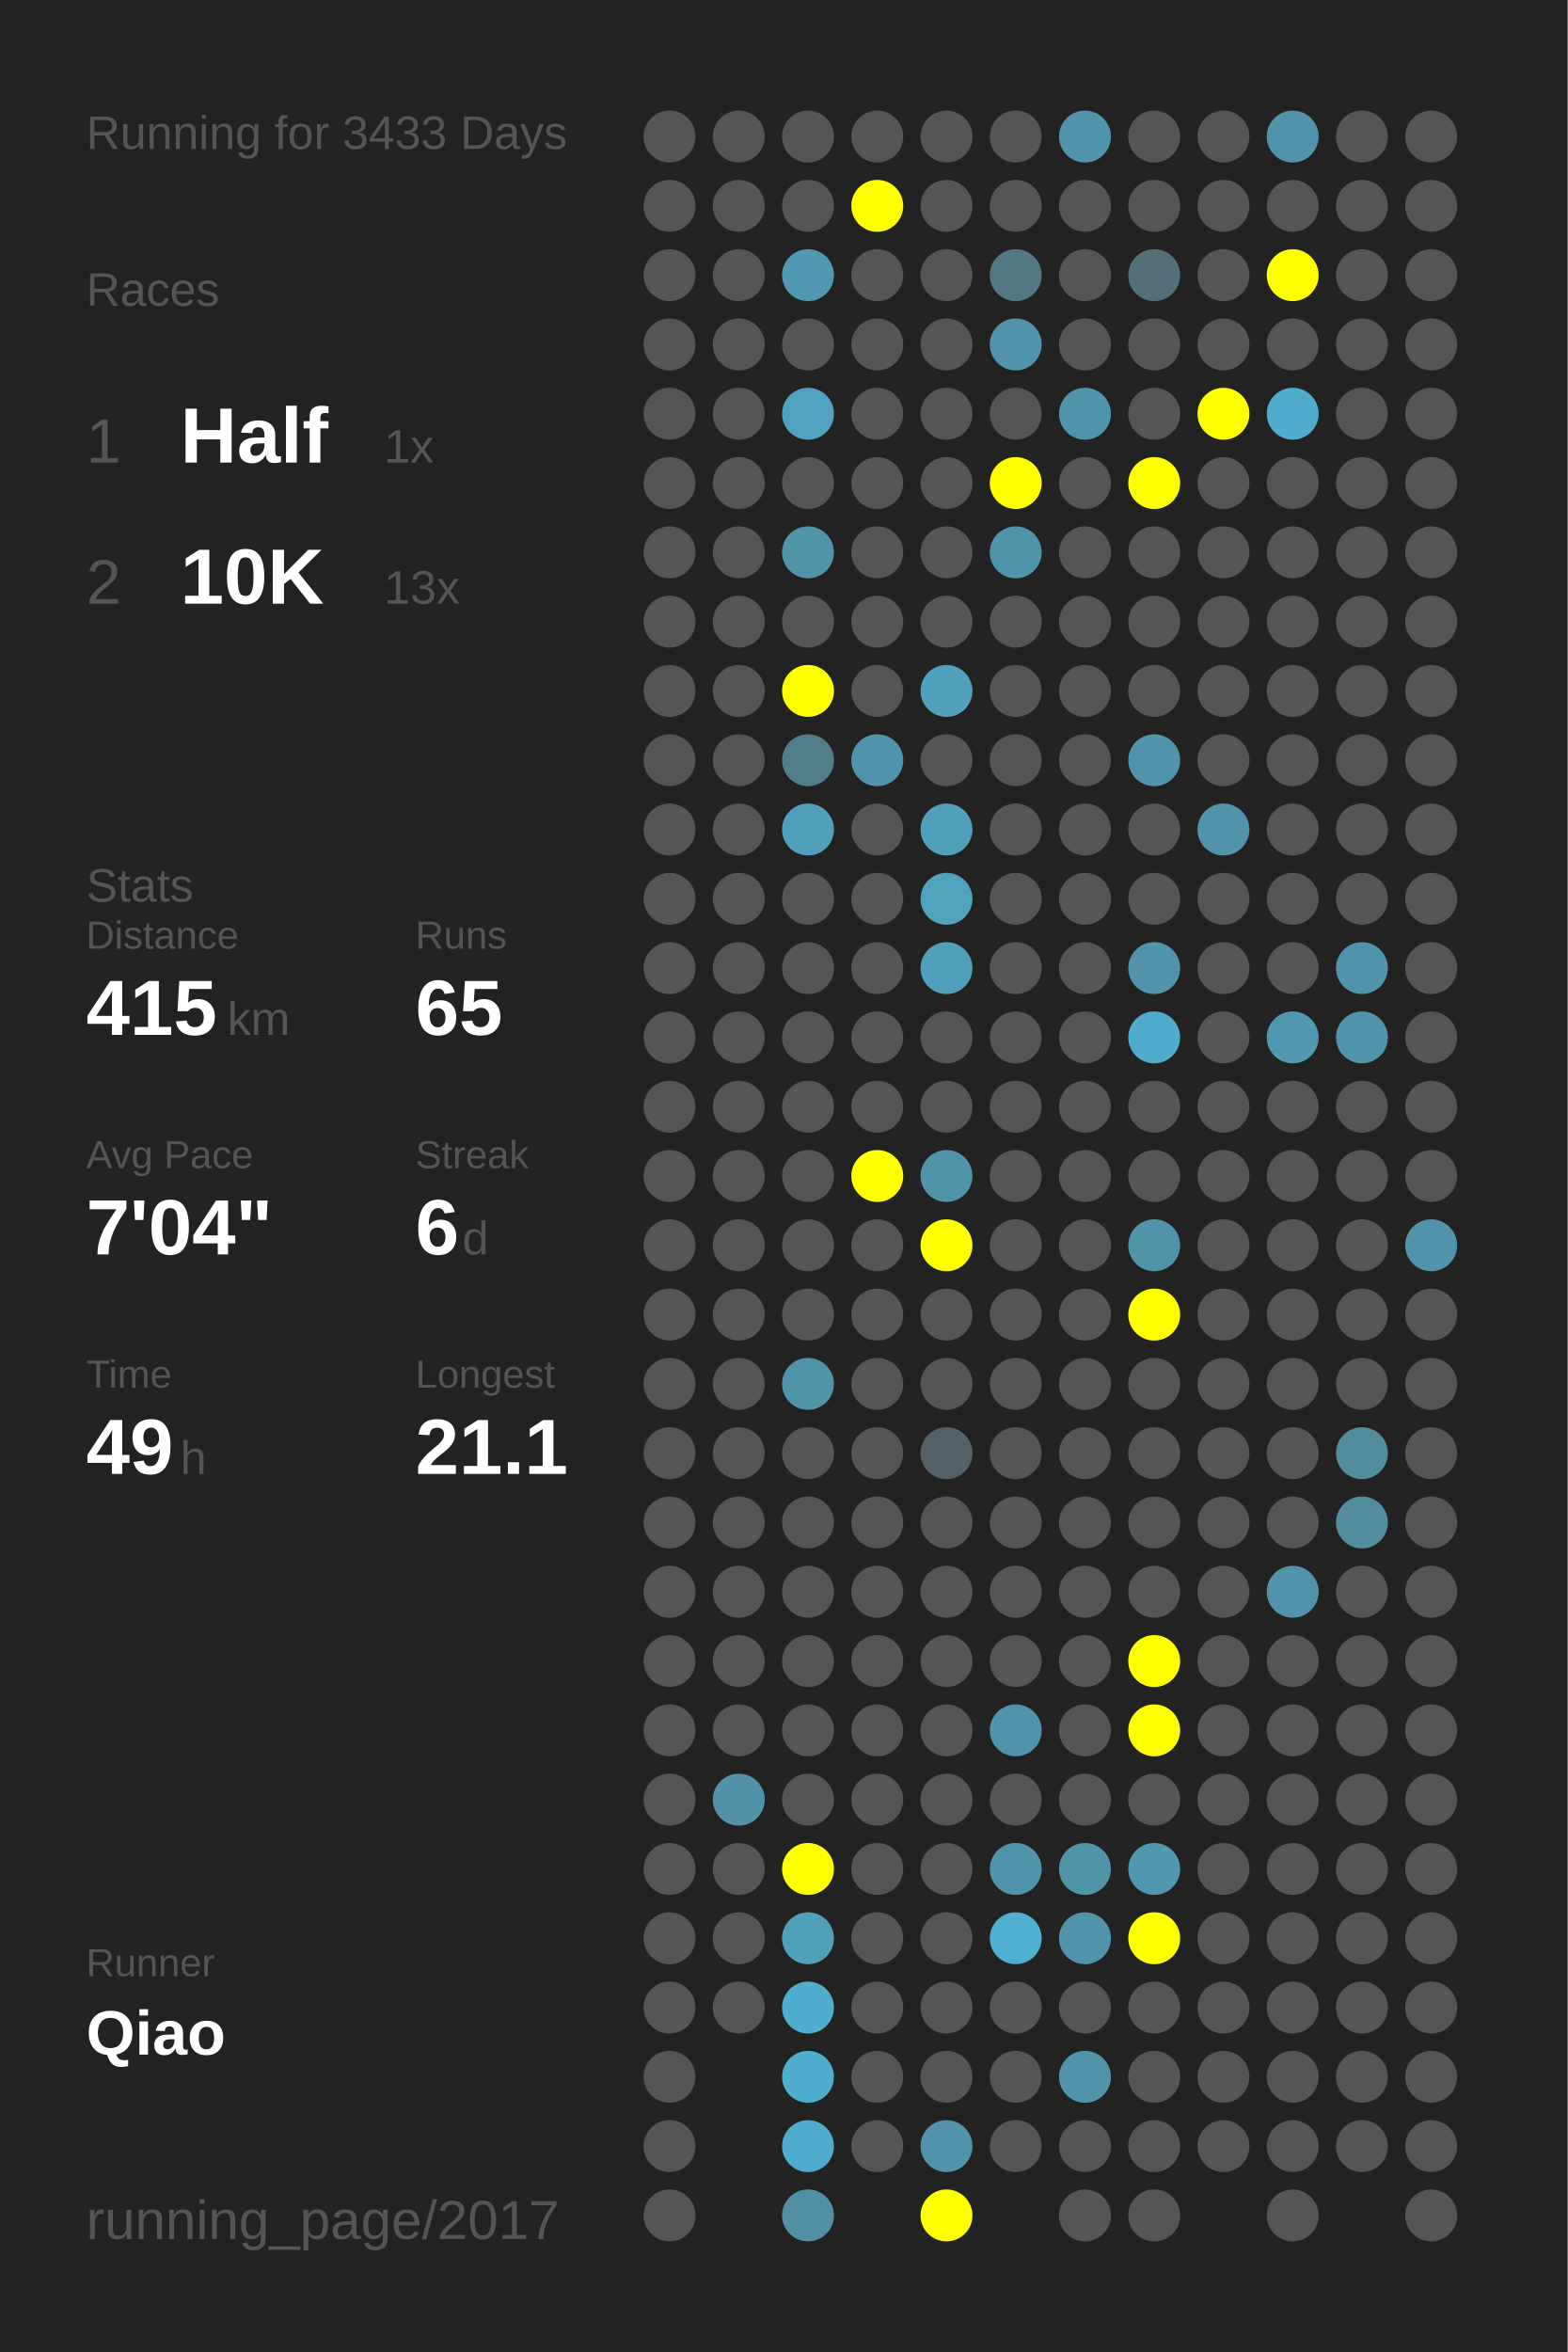
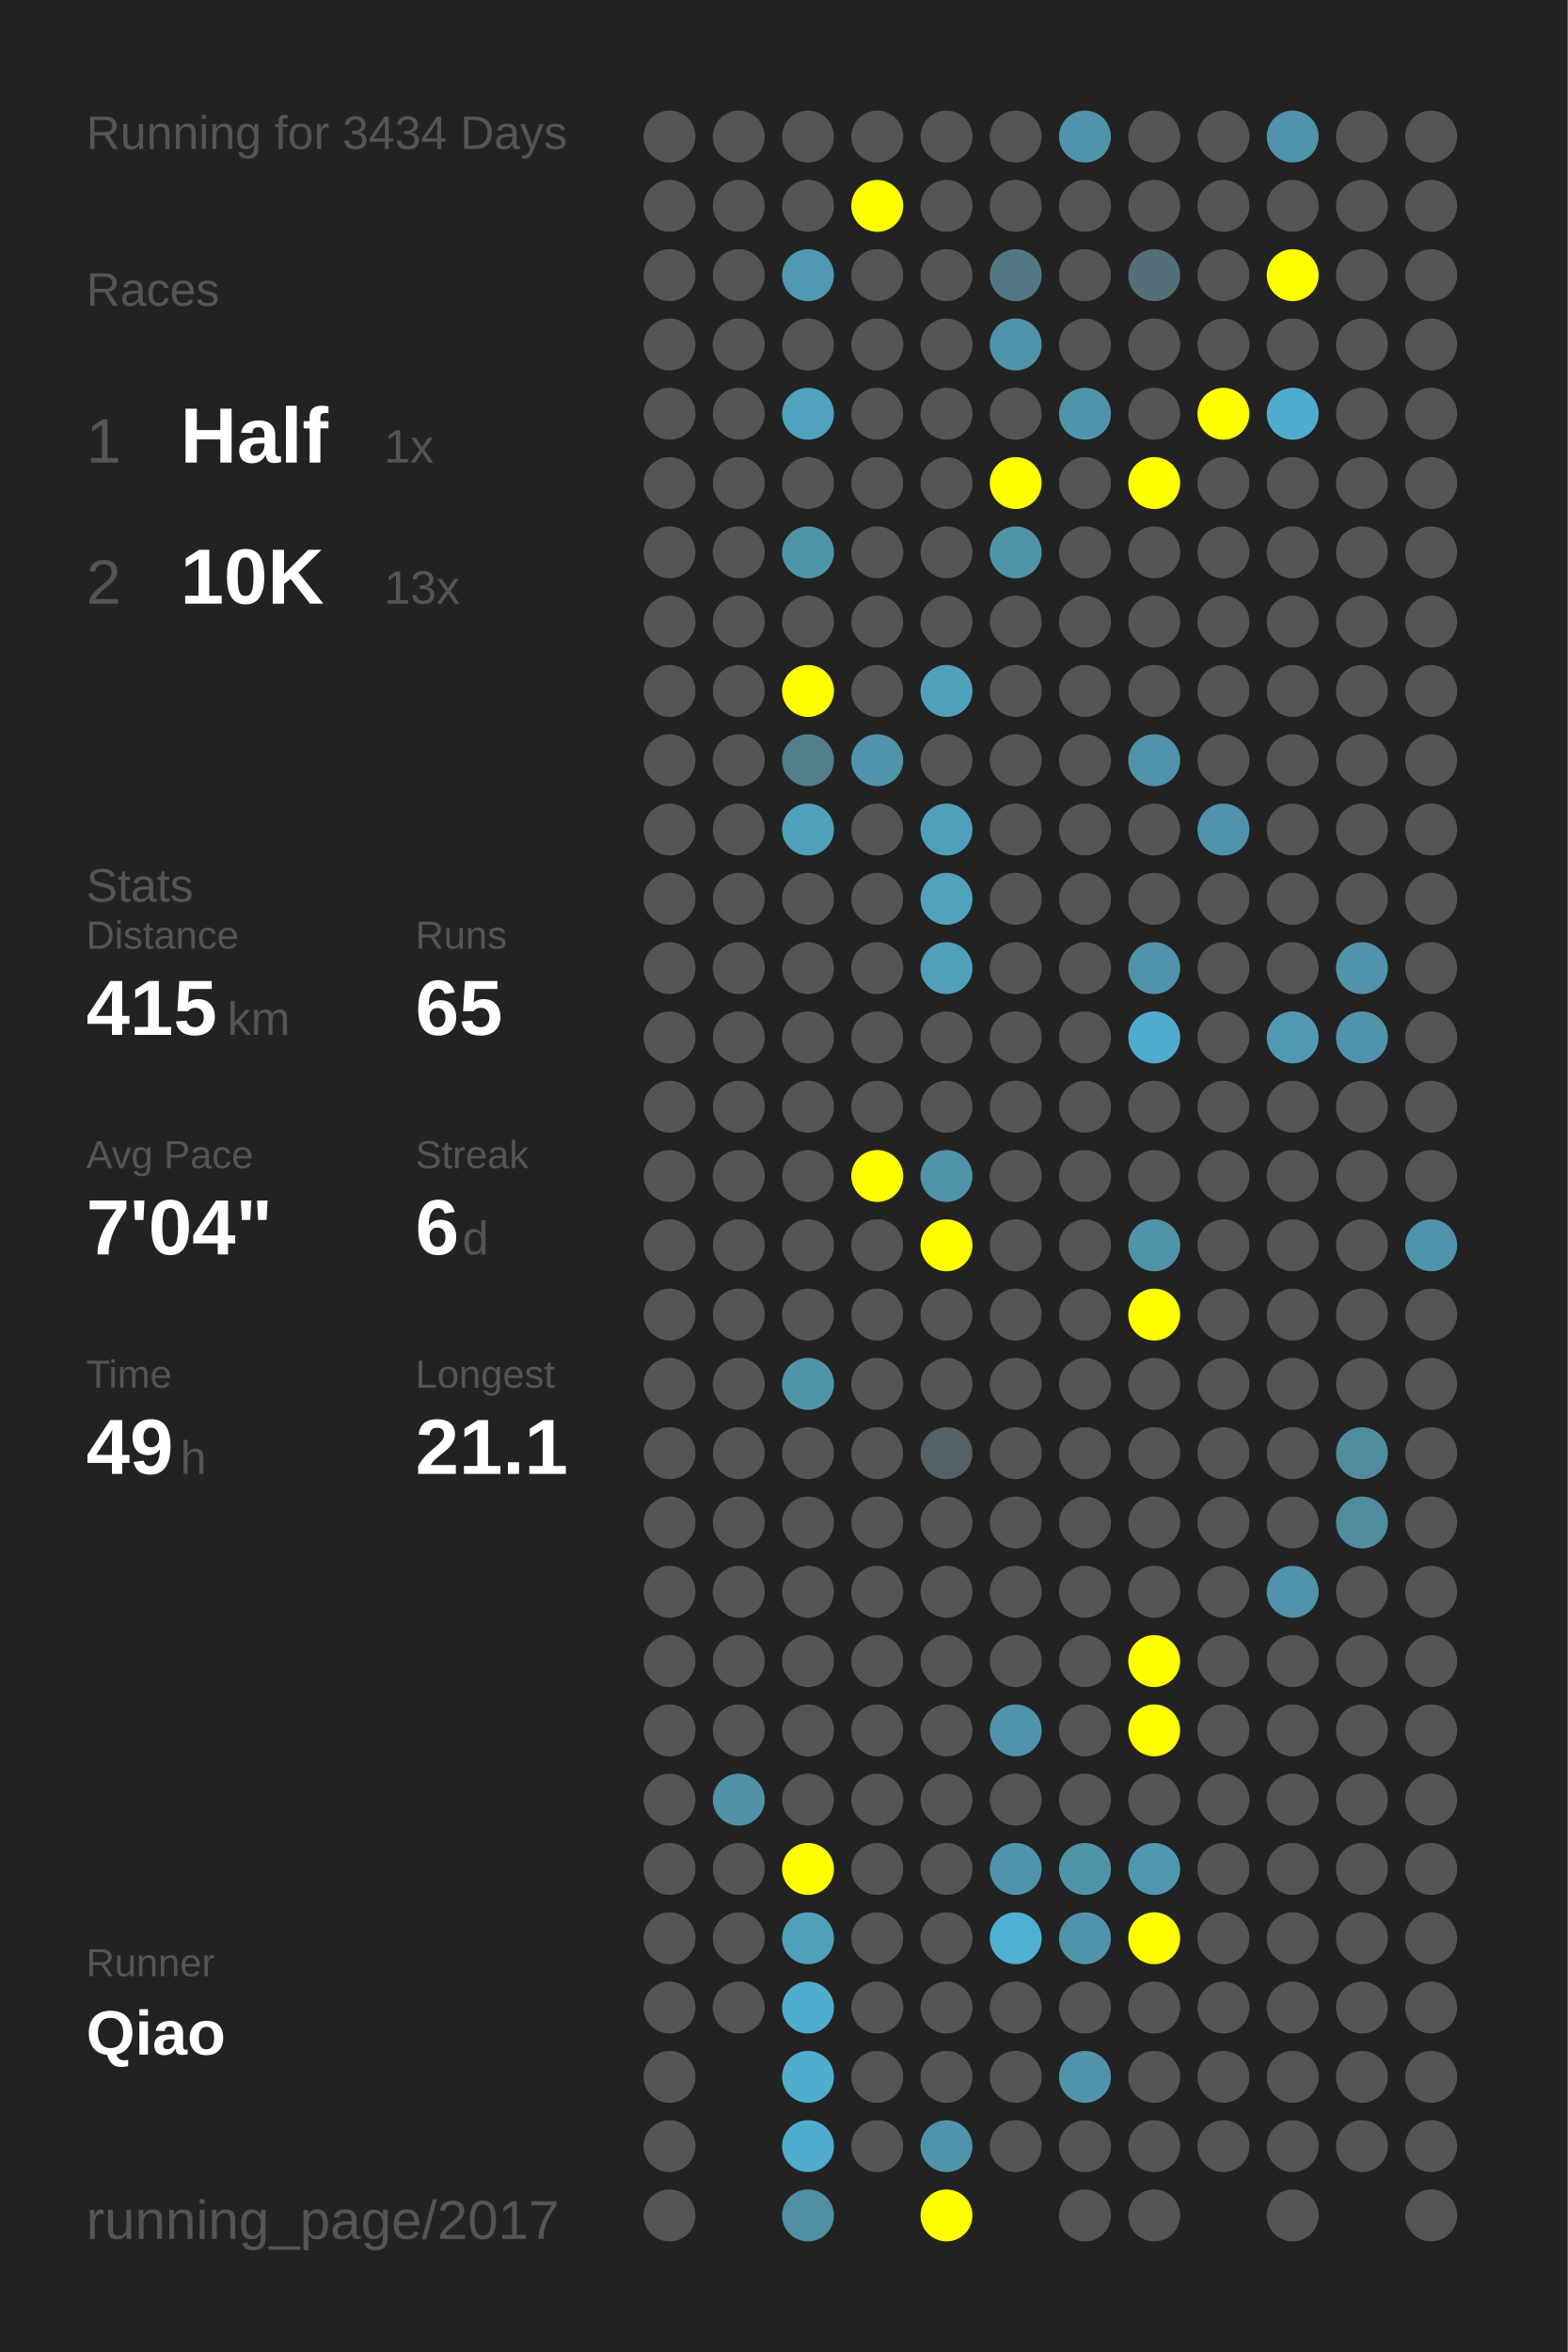
<svg xmlns="http://www.w3.org/2000/svg" baseProfile="full" height="300mm" version="1.1" viewBox="0,0,200,300" width="200mm">
  <defs />
  <rect fill="#222222" height="300" width="200" x="0" y="0" />
-   <text fill="#555555" style="font-size:6px; font-family:Arial;" x="11" y="19">Running for 3433 Days</text>
+   <text fill="#555555" style="font-size:6px; font-family:Arial;" x="11" y="19">Running for 3434 Days</text>
  <text fill="#555555" style="font-size:6px; font-family:Arial;" x="11" y="39">Races</text>
  <text fill="#555555" style="font-size:8px; font-family:Arial;" x="11" y="59">1</text>
  <text fill="#FFFFFF" style="font-size:10px; font-family:Arial; font-weight:bold;" x="23" y="59">Half</text>
  <text fill="#555555" style="font-size:6px; font-family:Arial;" x="49" y="59">1x</text>
  <text fill="#555555" style="font-size:8px; font-family:Arial;" x="11" y="77">2</text>
  <text fill="#FFFFFF" style="font-size:10px; font-family:Arial; font-weight:bold;" x="23" y="77">10K</text>
  <text fill="#555555" style="font-size:6px; font-family:Arial;" x="49" y="77">13x</text>
  <text fill="#555555" style="font-size:6px; font-family:Arial;" x="11" y="115">Stats</text>
  <text fill="#555555" style="font-size:5px; font-family:Arial;" x="11" y="121">Distance</text>
  <text fill="#FFFFFF" style="font-size:10px; font-family:Arial; font-weight:bold;" x="11" y="132">415</text>
  <text fill="#555555" style="font-size:6px; font-family:Arial;" x="29" y="132">km</text>
  <text fill="#555555" style="font-size:5px; font-family:Arial;" x="53" y="121">Runs</text>
  <text fill="#FFFFFF" style="font-size:10px; font-family:Arial; font-weight:bold;" x="53" y="132">65</text>
  <text fill="#555555" style="font-size:5px; font-family:Arial;" x="11" y="149">Avg Pace</text>
  <text fill="#FFFFFF" style="font-size:10px; font-family:Arial; font-weight:bold;" x="11" y="160">7'04"</text>
  <text fill="#555555" style="font-size:5px; font-family:Arial;" x="53" y="149">Streak</text>
  <text fill="#FFFFFF" style="font-size:10px; font-family:Arial; font-weight:bold;" x="53" y="160">6</text>
  <text fill="#555555" style="font-size:6px; font-family:Arial;" x="59" y="160">d</text>
  <text fill="#555555" style="font-size:5px; font-family:Arial;" x="11" y="177">Time</text>
  <text fill="#FFFFFF" style="font-size:10px; font-family:Arial; font-weight:bold;" x="11" y="188">49</text>
  <text fill="#555555" style="font-size:6px; font-family:Arial;" x="23" y="188">h</text>
  <text fill="#555555" style="font-size:5px; font-family:Arial;" x="53" y="177">Longest</text>
  <text fill="#FFFFFF" style="font-size:10px; font-family:Arial; font-weight:bold;" x="53" y="188">21.1</text>
  <text fill="#555555" style="font-size:5px; font-family:Arial;" x="11" y="252.065">Runner</text>
  <text fill="#FFFFFF" style="font-size:8px; font-family:Arial; font-weight:bold;" x="11" y="262.065">Qiao</text>
  <text fill="#555555" style="font-size:7px; font-family:Arial;" x="11" y="285.581">running_page/2017</text>
  <circle cx="85.417" cy="17.419" fill="#555555" r="3.312" />
  <circle cx="85.417" cy="26.258" fill="#555555" r="3.312" />
  <circle cx="85.417" cy="35.097" fill="#555555" r="3.312" />
  <circle cx="85.417" cy="43.935" fill="#555555" r="3.312" />
  <circle cx="85.417" cy="52.774" fill="#555555" r="3.312" />
  <circle cx="85.417" cy="61.613" fill="#555555" r="3.312" />
  <circle cx="85.417" cy="70.452" fill="#555555" r="3.312" />
  <circle cx="85.417" cy="79.29" fill="#555555" r="3.312" />
  <circle cx="85.417" cy="88.129" fill="#555555" r="3.312" />
  <circle cx="85.417" cy="96.968" fill="#555555" r="3.312" />
  <circle cx="85.417" cy="105.806" fill="#555555" r="3.312" />
  <circle cx="85.417" cy="114.645" fill="#555555" r="3.312" />
  <circle cx="85.417" cy="123.484" fill="#555555" r="3.312" />
  <circle cx="85.417" cy="132.323" fill="#555555" r="3.312" />
  <circle cx="85.417" cy="141.161" fill="#555555" r="3.312" />
  <circle cx="85.417" cy="150" fill="#555555" r="3.312" />
  <circle cx="85.417" cy="158.839" fill="#555555" r="3.312" />
  <circle cx="85.417" cy="167.677" fill="#555555" r="3.312" />
  <circle cx="85.417" cy="176.516" fill="#555555" r="3.312" />
  <circle cx="85.417" cy="185.355" fill="#555555" r="3.312" />
  <circle cx="85.417" cy="194.194" fill="#555555" r="3.312" />
  <circle cx="85.417" cy="203.032" fill="#555555" r="3.312" />
  <circle cx="85.417" cy="211.871" fill="#555555" r="3.312" />
  <circle cx="85.417" cy="220.71" fill="#555555" r="3.312" />
  <circle cx="85.417" cy="229.548" fill="#555555" r="3.312" />
  <circle cx="85.417" cy="238.387" fill="#555555" r="3.312" />
  <circle cx="85.417" cy="247.226" fill="#555555" r="3.312" />
  <circle cx="85.417" cy="256.065" fill="#555555" r="3.312" />
  <circle cx="85.417" cy="264.903" fill="#555555" r="3.312" />
  <circle cx="85.417" cy="273.742" fill="#555555" r="3.312" />
  <circle cx="85.417" cy="282.581" fill="#555555" r="3.312" />
  <circle cx="94.25" cy="17.419" fill="#555555" r="3.312" />
  <circle cx="94.25" cy="26.258" fill="#555555" r="3.312" />
  <circle cx="94.25" cy="35.097" fill="#555555" r="3.312" />
  <circle cx="94.25" cy="43.935" fill="#555555" r="3.312" />
  <circle cx="94.25" cy="52.774" fill="#555555" r="3.312" />
  <circle cx="94.25" cy="61.613" fill="#555555" r="3.312" />
  <circle cx="94.25" cy="70.452" fill="#555555" r="3.312" />
  <circle cx="94.25" cy="79.29" fill="#555555" r="3.312" />
  <circle cx="94.25" cy="88.129" fill="#555555" r="3.312" />
  <circle cx="94.25" cy="96.968" fill="#555555" r="3.312" />
  <circle cx="94.25" cy="105.806" fill="#555555" r="3.312" />
  <circle cx="94.25" cy="114.645" fill="#555555" r="3.312" />
  <circle cx="94.25" cy="123.484" fill="#555555" r="3.312" />
  <circle cx="94.25" cy="132.323" fill="#555555" r="3.312" />
  <circle cx="94.25" cy="141.161" fill="#555555" r="3.312" />
  <circle cx="94.25" cy="150" fill="#555555" r="3.312" />
  <circle cx="94.25" cy="158.839" fill="#555555" r="3.312" />
  <circle cx="94.25" cy="167.677" fill="#555555" r="3.312" />
  <circle cx="94.25" cy="176.516" fill="#555555" r="3.312" />
  <circle cx="94.25" cy="185.355" fill="#555555" r="3.312" />
  <circle cx="94.25" cy="194.194" fill="#555555" r="3.312" />
  <circle cx="94.25" cy="203.032" fill="#555555" r="3.312" />
  <circle cx="94.25" cy="211.871" fill="#555555" r="3.312" />
  <circle cx="94.25" cy="220.71" fill="#555555" r="3.312" />
  <circle cx="94.25" cy="229.548" fill="#5192a8" r="3.312" />
  <circle cx="94.25" cy="238.387" fill="#555555" r="3.312" />
  <circle cx="94.25" cy="247.226" fill="#555555" r="3.312" />
  <circle cx="94.25" cy="256.065" fill="#555555" r="3.312" />
  <circle cx="103.083" cy="17.419" fill="#555555" r="3.312" />
  <circle cx="103.083" cy="26.258" fill="#555555" r="3.312" />
  <circle cx="103.083" cy="35.097" fill="#5099b2" r="3.312" />
  <circle cx="103.083" cy="43.935" fill="#555555" r="3.312" />
  <circle cx="103.083" cy="52.774" fill="#50a2be" r="3.312" />
  <circle cx="103.083" cy="61.613" fill="#555555" r="3.312" />
  <circle cx="103.083" cy="70.452" fill="#5094aa" r="3.312" />
  <circle cx="103.083" cy="79.29" fill="#555555" r="3.312" />
  <circle cx="103.083" cy="88.129" fill="#FFFF00" r="3.312" />
  <circle cx="103.083" cy="96.968" fill="#527d8b" r="3.312" />
  <circle cx="103.083" cy="105.806" fill="#50a0bb" r="3.312" />
  <circle cx="103.083" cy="114.645" fill="#555555" r="3.312" />
  <circle cx="103.083" cy="123.484" fill="#555555" r="3.312" />
  <circle cx="103.083" cy="132.323" fill="#555555" r="3.312" />
  <circle cx="103.083" cy="141.161" fill="#555555" r="3.312" />
  <circle cx="103.083" cy="150" fill="#555555" r="3.312" />
  <circle cx="103.083" cy="158.839" fill="#555555" r="3.312" />
  <circle cx="103.083" cy="167.677" fill="#555555" r="3.312" />
  <circle cx="103.083" cy="176.516" fill="#5094aa" r="3.312" />
  <circle cx="103.083" cy="185.355" fill="#555555" r="3.312" />
  <circle cx="103.083" cy="194.194" fill="#555555" r="3.312" />
  <circle cx="103.083" cy="203.032" fill="#555555" r="3.312" />
  <circle cx="103.083" cy="211.871" fill="#555555" r="3.312" />
  <circle cx="103.083" cy="220.71" fill="#555555" r="3.312" />
  <circle cx="103.083" cy="229.548" fill="#555555" r="3.312" />
  <circle cx="103.083" cy="238.387" fill="#FFFF00" r="3.312" />
  <circle cx="103.083" cy="247.226" fill="#50a0bb" r="3.312" />
  <circle cx="103.083" cy="256.065" fill="#4fadcd" r="3.312" />
  <circle cx="103.083" cy="264.903" fill="#4fadcd" r="3.312" />
  <circle cx="103.083" cy="273.742" fill="#4faccc" r="3.312" />
  <circle cx="103.083" cy="282.581" fill="#518fa4" r="3.312" />
  <circle cx="111.917" cy="17.419" fill="#555555" r="3.312" />
  <circle cx="111.917" cy="26.258" fill="#FFFF00" r="3.312" />
  <circle cx="111.917" cy="35.097" fill="#555555" r="3.312" />
  <circle cx="111.917" cy="43.935" fill="#555555" r="3.312" />
  <circle cx="111.917" cy="52.774" fill="#555555" r="3.312" />
  <circle cx="111.917" cy="61.613" fill="#555555" r="3.312" />
  <circle cx="111.917" cy="70.452" fill="#555555" r="3.312" />
  <circle cx="111.917" cy="79.29" fill="#555555" r="3.312" />
  <circle cx="111.917" cy="88.129" fill="#555555" r="3.312" />
  <circle cx="111.917" cy="96.968" fill="#5093aa" r="3.312" />
  <circle cx="111.917" cy="105.806" fill="#555555" r="3.312" />
  <circle cx="111.917" cy="114.645" fill="#555555" r="3.312" />
  <circle cx="111.917" cy="123.484" fill="#555555" r="3.312" />
  <circle cx="111.917" cy="132.323" fill="#555555" r="3.312" />
  <circle cx="111.917" cy="141.161" fill="#555555" r="3.312" />
  <circle cx="111.917" cy="150" fill="#FFFF00" r="3.312" />
  <circle cx="111.917" cy="158.839" fill="#555555" r="3.312" />
  <circle cx="111.917" cy="167.677" fill="#555555" r="3.312" />
  <circle cx="111.917" cy="176.516" fill="#555555" r="3.312" />
  <circle cx="111.917" cy="185.355" fill="#555555" r="3.312" />
  <circle cx="111.917" cy="194.194" fill="#555555" r="3.312" />
  <circle cx="111.917" cy="203.032" fill="#555555" r="3.312" />
  <circle cx="111.917" cy="211.871" fill="#555555" r="3.312" />
  <circle cx="111.917" cy="220.71" fill="#555555" r="3.312" />
  <circle cx="111.917" cy="229.548" fill="#555555" r="3.312" />
  <circle cx="111.917" cy="238.387" fill="#555555" r="3.312" />
  <circle cx="111.917" cy="247.226" fill="#555555" r="3.312" />
  <circle cx="111.917" cy="256.065" fill="#555555" r="3.312" />
  <circle cx="111.917" cy="264.903" fill="#555555" r="3.312" />
  <circle cx="111.917" cy="273.742" fill="#555555" r="3.312" />
  <circle cx="120.75" cy="17.419" fill="#555555" r="3.312" />
  <circle cx="120.75" cy="26.258" fill="#555555" r="3.312" />
  <circle cx="120.75" cy="35.097" fill="#555555" r="3.312" />
  <circle cx="120.75" cy="43.935" fill="#555555" r="3.312" />
  <circle cx="120.75" cy="52.774" fill="#555555" r="3.312" />
  <circle cx="120.75" cy="61.613" fill="#555555" r="3.312" />
  <circle cx="120.75" cy="70.452" fill="#555555" r="3.312" />
  <circle cx="120.75" cy="79.29" fill="#555555" r="3.312" />
  <circle cx="120.75" cy="88.129" fill="#50a1bc" r="3.312" />
  <circle cx="120.75" cy="96.968" fill="#555555" r="3.312" />
  <circle cx="120.75" cy="105.806" fill="#50a0bb" r="3.312" />
  <circle cx="120.75" cy="114.645" fill="#50a2bd" r="3.312" />
  <circle cx="120.75" cy="123.484" fill="#50a0bb" r="3.312" />
  <circle cx="120.75" cy="132.323" fill="#555555" r="3.312" />
  <circle cx="120.75" cy="141.161" fill="#555555" r="3.312" />
  <circle cx="120.75" cy="150" fill="#5094aa" r="3.312" />
  <circle cx="120.75" cy="158.839" fill="#FFFF00" r="3.312" />
  <circle cx="120.75" cy="167.677" fill="#555555" r="3.312" />
  <circle cx="120.75" cy="176.516" fill="#555555" r="3.312" />
  <circle cx="120.75" cy="185.355" fill="#546166" r="3.312" />
  <circle cx="120.75" cy="194.194" fill="#555555" r="3.312" />
  <circle cx="120.75" cy="203.032" fill="#555555" r="3.312" />
  <circle cx="120.75" cy="211.871" fill="#555555" r="3.312" />
  <circle cx="120.75" cy="220.71" fill="#555555" r="3.312" />
  <circle cx="120.75" cy="229.548" fill="#555555" r="3.312" />
  <circle cx="120.75" cy="238.387" fill="#555555" r="3.312" />
  <circle cx="120.75" cy="247.226" fill="#555555" r="3.312" />
  <circle cx="120.75" cy="256.065" fill="#555555" r="3.312" />
  <circle cx="120.75" cy="264.903" fill="#555555" r="3.312" />
  <circle cx="120.75" cy="273.742" fill="#5093aa" r="3.312" />
  <circle cx="120.75" cy="282.581" fill="#FFFF00" r="3.312" />
  <circle cx="129.583" cy="17.419" fill="#555555" r="3.312" />
  <circle cx="129.583" cy="26.258" fill="#555555" r="3.312" />
  <circle cx="129.583" cy="35.097" fill="#527885" r="3.312" />
  <circle cx="129.583" cy="43.935" fill="#5093aa" r="3.312" />
  <circle cx="129.583" cy="52.774" fill="#555555" r="3.312" />
  <circle cx="129.583" cy="61.613" fill="#FFFF00" r="3.312" />
  <circle cx="129.583" cy="70.452" fill="#5094aa" r="3.312" />
  <circle cx="129.583" cy="79.29" fill="#555555" r="3.312" />
  <circle cx="129.583" cy="88.129" fill="#555555" r="3.312" />
  <circle cx="129.583" cy="96.968" fill="#555555" r="3.312" />
  <circle cx="129.583" cy="105.806" fill="#555555" r="3.312" />
  <circle cx="129.583" cy="114.645" fill="#555555" r="3.312" />
  <circle cx="129.583" cy="123.484" fill="#555555" r="3.312" />
  <circle cx="129.583" cy="132.323" fill="#555555" r="3.312" />
  <circle cx="129.583" cy="141.161" fill="#555555" r="3.312" />
  <circle cx="129.583" cy="150" fill="#555555" r="3.312" />
  <circle cx="129.583" cy="158.839" fill="#555555" r="3.312" />
  <circle cx="129.583" cy="167.677" fill="#555555" r="3.312" />
  <circle cx="129.583" cy="176.516" fill="#555555" r="3.312" />
  <circle cx="129.583" cy="185.355" fill="#555555" r="3.312" />
  <circle cx="129.583" cy="194.194" fill="#555555" r="3.312" />
  <circle cx="129.583" cy="203.032" fill="#555555" r="3.312" />
  <circle cx="129.583" cy="211.871" fill="#555555" r="3.312" />
  <circle cx="129.583" cy="220.71" fill="#5093aa" r="3.312" />
  <circle cx="129.583" cy="229.548" fill="#555555" r="3.312" />
  <circle cx="129.583" cy="238.387" fill="#5094ab" r="3.312" />
  <circle cx="129.583" cy="247.226" fill="#4fb0d1" r="3.312" />
  <circle cx="129.583" cy="256.065" fill="#555555" r="3.312" />
  <circle cx="129.583" cy="264.903" fill="#555555" r="3.312" />
  <circle cx="129.583" cy="273.742" fill="#555555" r="3.312" />
  <circle cx="138.417" cy="17.419" fill="#5093aa" r="3.312" />
  <circle cx="138.417" cy="26.258" fill="#555555" r="3.312" />
  <circle cx="138.417" cy="35.097" fill="#555555" r="3.312" />
  <circle cx="138.417" cy="43.935" fill="#555555" r="3.312" />
  <circle cx="138.417" cy="52.774" fill="#5094ab" r="3.312" />
  <circle cx="138.417" cy="61.613" fill="#555555" r="3.312" />
  <circle cx="138.417" cy="70.452" fill="#555555" r="3.312" />
  <circle cx="138.417" cy="79.29" fill="#555555" r="3.312" />
  <circle cx="138.417" cy="88.129" fill="#555555" r="3.312" />
  <circle cx="138.417" cy="96.968" fill="#555555" r="3.312" />
  <circle cx="138.417" cy="105.806" fill="#555555" r="3.312" />
  <circle cx="138.417" cy="114.645" fill="#555555" r="3.312" />
  <circle cx="138.417" cy="123.484" fill="#555555" r="3.312" />
  <circle cx="138.417" cy="132.323" fill="#555555" r="3.312" />
  <circle cx="138.417" cy="141.161" fill="#555555" r="3.312" />
  <circle cx="138.417" cy="150" fill="#555555" r="3.312" />
  <circle cx="138.417" cy="158.839" fill="#555555" r="3.312" />
  <circle cx="138.417" cy="167.677" fill="#555555" r="3.312" />
  <circle cx="138.417" cy="176.516" fill="#555555" r="3.312" />
  <circle cx="138.417" cy="185.355" fill="#555555" r="3.312" />
  <circle cx="138.417" cy="194.194" fill="#555555" r="3.312" />
  <circle cx="138.417" cy="203.032" fill="#555555" r="3.312" />
  <circle cx="138.417" cy="211.871" fill="#555555" r="3.312" />
  <circle cx="138.417" cy="220.71" fill="#555555" r="3.312" />
  <circle cx="138.417" cy="229.548" fill="#555555" r="3.312" />
  <circle cx="138.417" cy="238.387" fill="#5094aa" r="3.312" />
  <circle cx="138.417" cy="247.226" fill="#5093aa" r="3.312" />
  <circle cx="138.417" cy="256.065" fill="#555555" r="3.312" />
  <circle cx="138.417" cy="264.903" fill="#5093aa" r="3.312" />
  <circle cx="138.417" cy="273.742" fill="#555555" r="3.312" />
  <circle cx="138.417" cy="282.581" fill="#555555" r="3.312" />
  <circle cx="147.25" cy="17.419" fill="#555555" r="3.312" />
  <circle cx="147.25" cy="26.258" fill="#555555" r="3.312" />
  <circle cx="147.25" cy="35.097" fill="#537079" r="3.312" />
  <circle cx="147.25" cy="43.935" fill="#555555" r="3.312" />
  <circle cx="147.25" cy="52.774" fill="#555555" r="3.312" />
  <circle cx="147.25" cy="61.613" fill="#FFFF00" r="3.312" />
  <circle cx="147.25" cy="70.452" fill="#555555" r="3.312" />
  <circle cx="147.25" cy="79.29" fill="#555555" r="3.312" />
  <circle cx="147.25" cy="88.129" fill="#555555" r="3.312" />
  <circle cx="147.25" cy="96.968" fill="#5093aa" r="3.312" />
  <circle cx="147.25" cy="105.806" fill="#555555" r="3.312" />
  <circle cx="147.25" cy="114.645" fill="#555555" r="3.312" />
  <circle cx="147.25" cy="123.484" fill="#5093aa" r="3.312" />
  <circle cx="147.25" cy="132.323" fill="#4faccc" r="3.312" />
  <circle cx="147.25" cy="141.161" fill="#555555" r="3.312" />
  <circle cx="147.25" cy="150" fill="#555555" r="3.312" />
  <circle cx="147.25" cy="158.839" fill="#5094aa" r="3.312" />
  <circle cx="147.25" cy="167.677" fill="#FFFF00" r="3.312" />
  <circle cx="147.25" cy="176.516" fill="#555555" r="3.312" />
  <circle cx="147.25" cy="185.355" fill="#555555" r="3.312" />
  <circle cx="147.25" cy="194.194" fill="#555555" r="3.312" />
  <circle cx="147.25" cy="203.032" fill="#555555" r="3.312" />
  <circle cx="147.25" cy="211.871" fill="#FFFF00" r="3.312" />
  <circle cx="147.25" cy="220.71" fill="#FFFF00" r="3.312" />
  <circle cx="147.25" cy="229.548" fill="#555555" r="3.312" />
  <circle cx="147.25" cy="238.387" fill="#5098b0" r="3.312" />
  <circle cx="147.25" cy="247.226" fill="#FFFF00" r="3.312" />
  <circle cx="147.25" cy="256.065" fill="#555555" r="3.312" />
  <circle cx="147.25" cy="264.903" fill="#555555" r="3.312" />
  <circle cx="147.25" cy="273.742" fill="#555555" r="3.312" />
  <circle cx="147.25" cy="282.581" fill="#555555" r="3.312" />
  <circle cx="156.083" cy="17.419" fill="#555555" r="3.312" />
  <circle cx="156.083" cy="26.258" fill="#555555" r="3.312" />
  <circle cx="156.083" cy="35.097" fill="#555555" r="3.312" />
  <circle cx="156.083" cy="43.935" fill="#555555" r="3.312" />
  <circle cx="156.083" cy="52.774" fill="#FFFF00" r="3.312" />
  <circle cx="156.083" cy="61.613" fill="#555555" r="3.312" />
  <circle cx="156.083" cy="70.452" fill="#555555" r="3.312" />
  <circle cx="156.083" cy="79.29" fill="#555555" r="3.312" />
  <circle cx="156.083" cy="88.129" fill="#555555" r="3.312" />
  <circle cx="156.083" cy="96.968" fill="#555555" r="3.312" />
  <circle cx="156.083" cy="105.806" fill="#5093aa" r="3.312" />
  <circle cx="156.083" cy="114.645" fill="#555555" r="3.312" />
  <circle cx="156.083" cy="123.484" fill="#555555" r="3.312" />
  <circle cx="156.083" cy="132.323" fill="#555555" r="3.312" />
  <circle cx="156.083" cy="141.161" fill="#555555" r="3.312" />
  <circle cx="156.083" cy="150" fill="#555555" r="3.312" />
  <circle cx="156.083" cy="158.839" fill="#555555" r="3.312" />
  <circle cx="156.083" cy="167.677" fill="#555555" r="3.312" />
  <circle cx="156.083" cy="176.516" fill="#555555" r="3.312" />
  <circle cx="156.083" cy="185.355" fill="#555555" r="3.312" />
  <circle cx="156.083" cy="194.194" fill="#555555" r="3.312" />
  <circle cx="156.083" cy="203.032" fill="#555555" r="3.312" />
  <circle cx="156.083" cy="211.871" fill="#555555" r="3.312" />
  <circle cx="156.083" cy="220.71" fill="#555555" r="3.312" />
  <circle cx="156.083" cy="229.548" fill="#555555" r="3.312" />
  <circle cx="156.083" cy="238.387" fill="#555555" r="3.312" />
  <circle cx="156.083" cy="247.226" fill="#555555" r="3.312" />
  <circle cx="156.083" cy="256.065" fill="#555555" r="3.312" />
  <circle cx="156.083" cy="264.903" fill="#555555" r="3.312" />
  <circle cx="156.083" cy="273.742" fill="#555555" r="3.312" />
  <circle cx="164.917" cy="17.419" fill="#5093aa" r="3.312" />
  <circle cx="164.917" cy="26.258" fill="#555555" r="3.312" />
  <circle cx="164.917" cy="35.097" fill="#FFFF00" r="3.312" />
  <circle cx="164.917" cy="43.935" fill="#555555" r="3.312" />
  <circle cx="164.917" cy="52.774" fill="#4faccc" r="3.312" />
  <circle cx="164.917" cy="61.613" fill="#555555" r="3.312" />
  <circle cx="164.917" cy="70.452" fill="#555555" r="3.312" />
  <circle cx="164.917" cy="79.29" fill="#555555" r="3.312" />
  <circle cx="164.917" cy="88.129" fill="#555555" r="3.312" />
  <circle cx="164.917" cy="96.968" fill="#555555" r="3.312" />
  <circle cx="164.917" cy="105.806" fill="#555555" r="3.312" />
  <circle cx="164.917" cy="114.645" fill="#555555" r="3.312" />
  <circle cx="164.917" cy="123.484" fill="#555555" r="3.312" />
  <circle cx="164.917" cy="132.323" fill="#5099b1" r="3.312" />
  <circle cx="164.917" cy="141.161" fill="#555555" r="3.312" />
  <circle cx="164.917" cy="150" fill="#555555" r="3.312" />
  <circle cx="164.917" cy="158.839" fill="#555555" r="3.312" />
  <circle cx="164.917" cy="167.677" fill="#555555" r="3.312" />
  <circle cx="164.917" cy="176.516" fill="#555555" r="3.312" />
  <circle cx="164.917" cy="185.355" fill="#555555" r="3.312" />
  <circle cx="164.917" cy="194.194" fill="#555555" r="3.312" />
  <circle cx="164.917" cy="203.032" fill="#5093aa" r="3.312" />
  <circle cx="164.917" cy="211.871" fill="#555555" r="3.312" />
  <circle cx="164.917" cy="220.71" fill="#555555" r="3.312" />
  <circle cx="164.917" cy="229.548" fill="#555555" r="3.312" />
  <circle cx="164.917" cy="238.387" fill="#555555" r="3.312" />
  <circle cx="164.917" cy="247.226" fill="#555555" r="3.312" />
  <circle cx="164.917" cy="256.065" fill="#555555" r="3.312" />
  <circle cx="164.917" cy="264.903" fill="#555555" r="3.312" />
  <circle cx="164.917" cy="273.742" fill="#555555" r="3.312" />
  <circle cx="164.917" cy="282.581" fill="#555555" r="3.312" />
  <circle cx="173.75" cy="17.419" fill="#555555" r="3.312" />
  <circle cx="173.75" cy="26.258" fill="#555555" r="3.312" />
  <circle cx="173.75" cy="35.097" fill="#555555" r="3.312" />
  <circle cx="173.75" cy="43.935" fill="#555555" r="3.312" />
  <circle cx="173.75" cy="52.774" fill="#555555" r="3.312" />
  <circle cx="173.75" cy="61.613" fill="#555555" r="3.312" />
  <circle cx="173.75" cy="70.452" fill="#555555" r="3.312" />
  <circle cx="173.75" cy="79.29" fill="#555555" r="3.312" />
  <circle cx="173.75" cy="88.129" fill="#555555" r="3.312" />
  <circle cx="173.75" cy="96.968" fill="#555555" r="3.312" />
  <circle cx="173.75" cy="105.806" fill="#555555" r="3.312" />
  <circle cx="173.75" cy="114.645" fill="#555555" r="3.312" />
  <circle cx="173.75" cy="123.484" fill="#5093aa" r="3.312" />
  <circle cx="173.75" cy="132.323" fill="#5093aa" r="3.312" />
  <circle cx="173.75" cy="141.161" fill="#555555" r="3.312" />
  <circle cx="173.75" cy="150" fill="#555555" r="3.312" />
  <circle cx="173.75" cy="158.839" fill="#555555" r="3.312" />
  <circle cx="173.75" cy="167.677" fill="#555555" r="3.312" />
  <circle cx="173.75" cy="176.516" fill="#555555" r="3.312" />
  <circle cx="173.75" cy="185.355" fill="#518c9f" r="3.312" />
  <circle cx="173.75" cy="194.194" fill="#518c9f" r="3.312" />
  <circle cx="173.75" cy="203.032" fill="#555555" r="3.312" />
  <circle cx="173.75" cy="211.871" fill="#555555" r="3.312" />
  <circle cx="173.75" cy="220.71" fill="#555555" r="3.312" />
  <circle cx="173.75" cy="229.548" fill="#555555" r="3.312" />
  <circle cx="173.75" cy="238.387" fill="#555555" r="3.312" />
  <circle cx="173.75" cy="247.226" fill="#555555" r="3.312" />
  <circle cx="173.75" cy="256.065" fill="#555555" r="3.312" />
  <circle cx="173.75" cy="264.903" fill="#555555" r="3.312" />
  <circle cx="173.75" cy="273.742" fill="#555555" r="3.312" />
  <circle cx="182.583" cy="17.419" fill="#555555" r="3.312" />
  <circle cx="182.583" cy="26.258" fill="#555555" r="3.312" />
  <circle cx="182.583" cy="35.097" fill="#555555" r="3.312" />
  <circle cx="182.583" cy="43.935" fill="#555555" r="3.312" />
  <circle cx="182.583" cy="52.774" fill="#555555" r="3.312" />
  <circle cx="182.583" cy="61.613" fill="#555555" r="3.312" />
  <circle cx="182.583" cy="70.452" fill="#555555" r="3.312" />
  <circle cx="182.583" cy="79.29" fill="#555555" r="3.312" />
  <circle cx="182.583" cy="88.129" fill="#555555" r="3.312" />
  <circle cx="182.583" cy="96.968" fill="#555555" r="3.312" />
  <circle cx="182.583" cy="105.806" fill="#555555" r="3.312" />
  <circle cx="182.583" cy="114.645" fill="#555555" r="3.312" />
  <circle cx="182.583" cy="123.484" fill="#555555" r="3.312" />
  <circle cx="182.583" cy="132.323" fill="#555555" r="3.312" />
  <circle cx="182.583" cy="141.161" fill="#555555" r="3.312" />
  <circle cx="182.583" cy="150" fill="#555555" r="3.312" />
  <circle cx="182.583" cy="158.839" fill="#5093aa" r="3.312" />
  <circle cx="182.583" cy="167.677" fill="#555555" r="3.312" />
  <circle cx="182.583" cy="176.516" fill="#555555" r="3.312" />
  <circle cx="182.583" cy="185.355" fill="#555555" r="3.312" />
  <circle cx="182.583" cy="194.194" fill="#555555" r="3.312" />
  <circle cx="182.583" cy="203.032" fill="#555555" r="3.312" />
  <circle cx="182.583" cy="211.871" fill="#555555" r="3.312" />
  <circle cx="182.583" cy="220.71" fill="#555555" r="3.312" />
  <circle cx="182.583" cy="229.548" fill="#555555" r="3.312" />
  <circle cx="182.583" cy="238.387" fill="#555555" r="3.312" />
  <circle cx="182.583" cy="247.226" fill="#555555" r="3.312" />
  <circle cx="182.583" cy="256.065" fill="#555555" r="3.312" />
  <circle cx="182.583" cy="264.903" fill="#555555" r="3.312" />
  <circle cx="182.583" cy="273.742" fill="#555555" r="3.312" />
  <circle cx="182.583" cy="282.581" fill="#555555" r="3.312" />
</svg>
